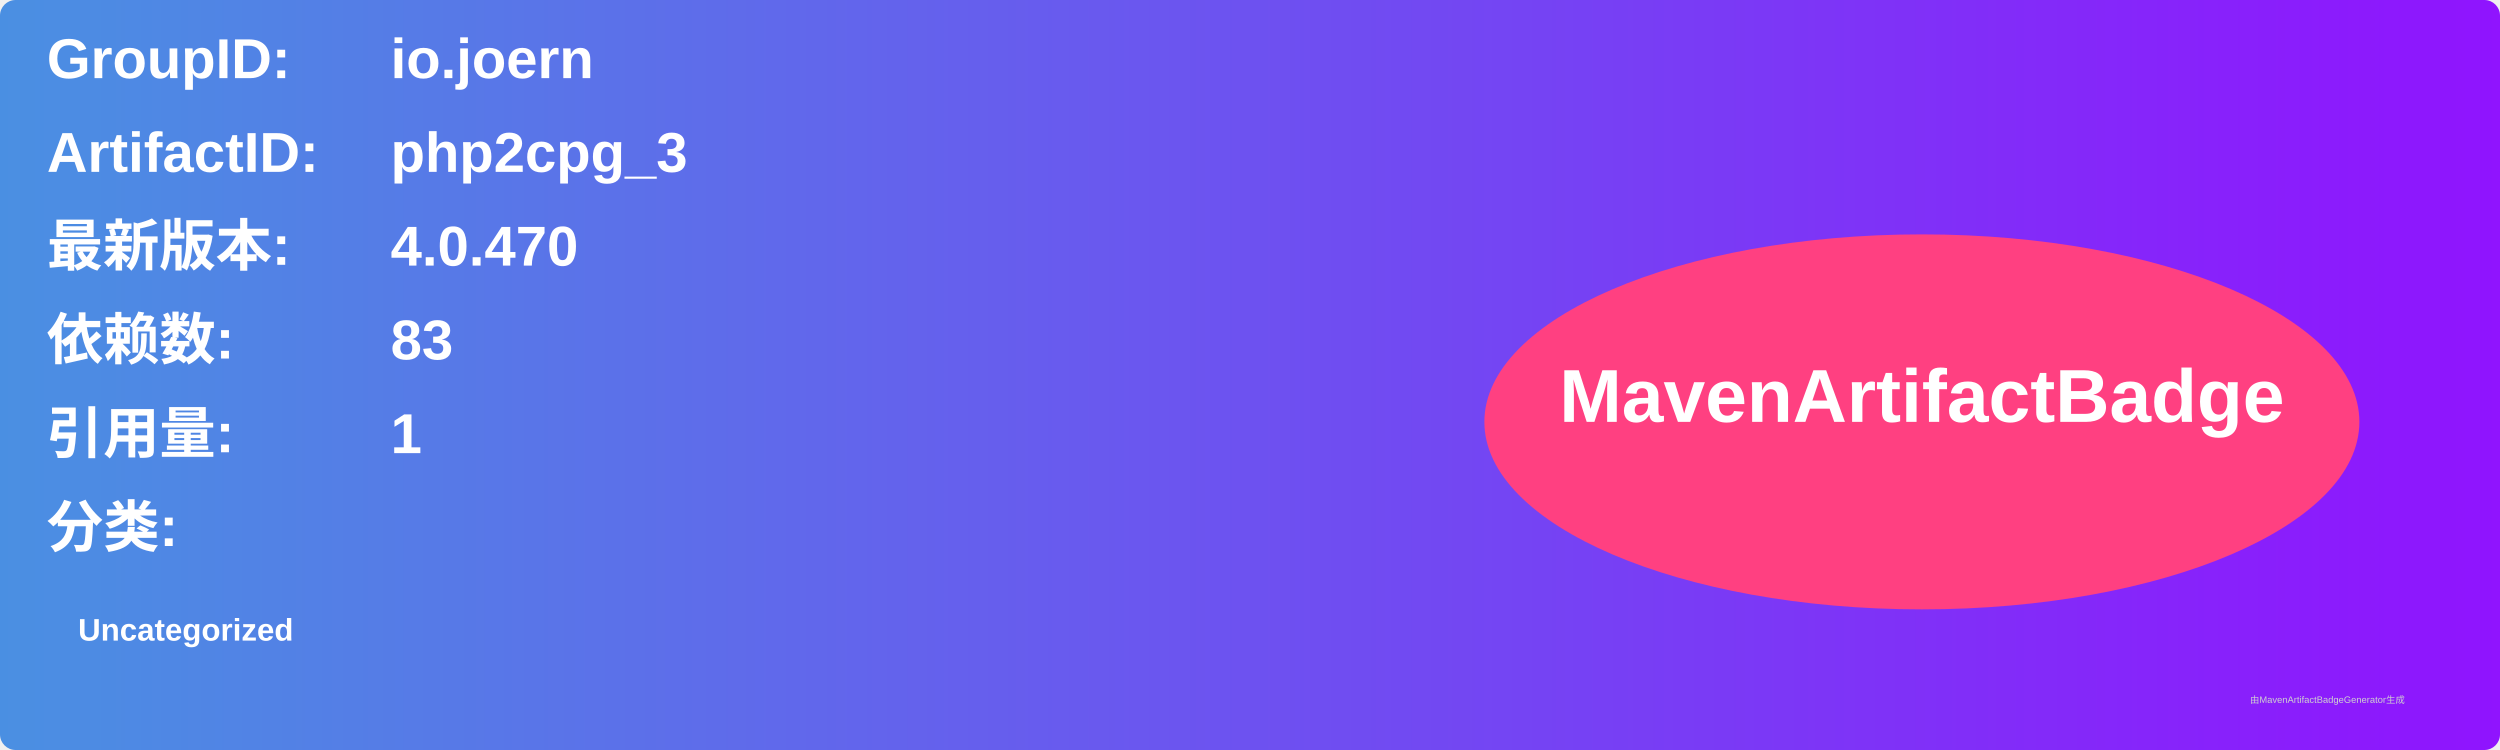
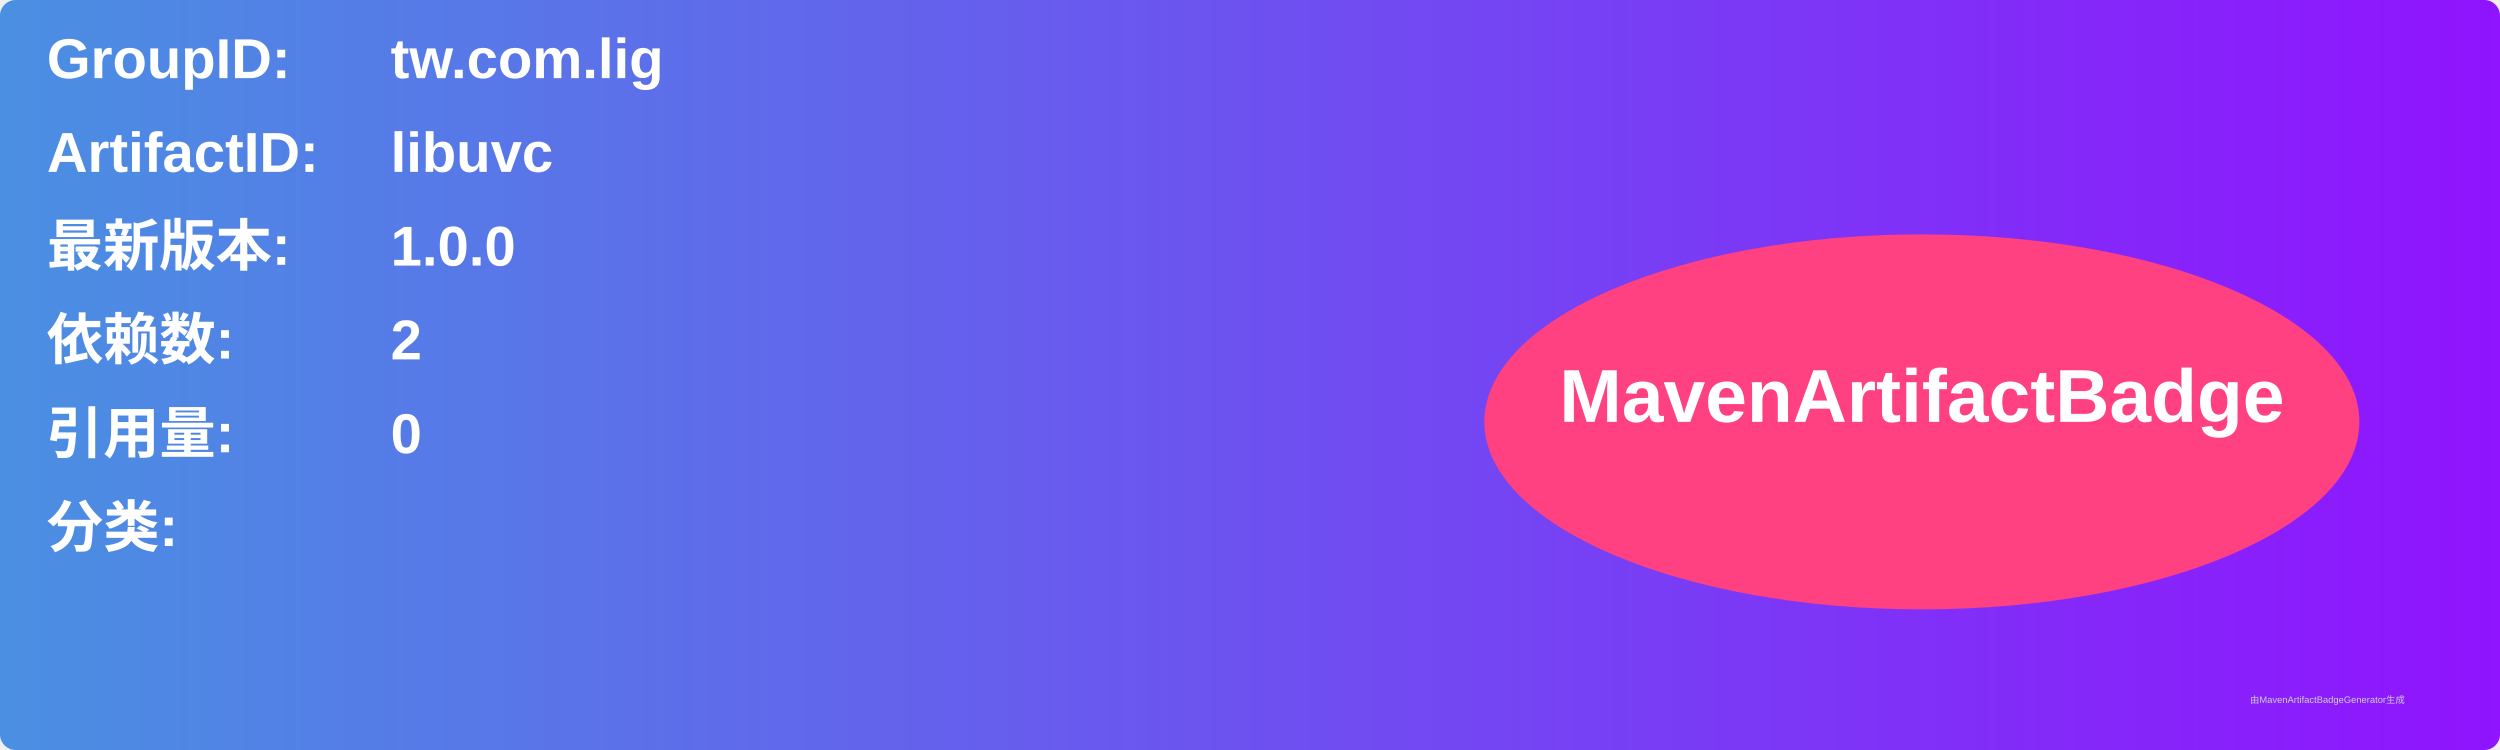
<svg xmlns="http://www.w3.org/2000/svg" width="800" height="240" viewBox="0 0 800 240">
  <linearGradient id="grad" x1="0%" y1="0%" x2="100%" y2="0%">
    <stop offset="0%" stop-color="#4a90e2" />
    <stop offset="100%" stop-color="#9013fe" />
  </linearGradient>
  <rect width="100%" height="100%" rx="5" ry="5" fill="url(#grad)" />
  <g transform="translate(15, 15)">
    <text x="0" y="10" font-family="Arial" font-size="18" fill="white" font-weight="bold" width="260">GroupID:</text>
-     <text x="110" y="10" font-family="Arial" font-size="18" fill="white" font-weight="bold" width="460">io.joern</text>
+     <text x="110" y="10" font-family="Arial" font-size="18" fill="white" font-weight="bold" width="460">tw.com.lig</text>
    <text x="0" y="40" font-family="Arial" font-size="18" fill="white" font-weight="bold" width="260">ArtifactID:</text>
-     <text x="110" y="40" font-family="Arial" font-size="18" fill="white" font-weight="bold" width="460">php2cpg_3</text>
+     <text x="110" y="40" font-family="Arial" font-size="18" fill="white" font-weight="bold" width="460">libuvc</text>
    <text x="0" y="70" font-family="Arial" font-size="18" fill="white" font-weight="bold">最新版本:</text>
    <text x="110" y="70" font-family="Arial" font-size="18" fill="white" font-weight="bold">
-       <tspan font-weight="bold">4.0.470</tspan>
+       <tspan font-weight="bold">1.0.0</tspan>
    </text>
    <text x="0" y="100" font-family="Arial" font-size="18" fill="white" font-weight="bold">依赖数: </text>
    <text x="110" y="100" font-family="Arial" font-size="18" fill="white">
-       <tspan font-weight="bold">83</tspan>
+       <tspan font-weight="bold">2</tspan>
    </text>
    <text x="0" y="130" font-family="Arial" font-size="18" fill="white" font-weight="bold">引用量: </text>
    <text x="110" y="130" font-family="Arial" font-size="18" fill="white">
-       <tspan font-weight="bold">1</tspan>
+       <tspan font-weight="bold">0</tspan>
    </text>
    <text x="0" y="160" font-family="Arial" font-size="18" fill="white" font-weight="bold">分类:</text>
    <text x="10" y="190" font-family="Arial" font-size="10" fill="white">
-       <tspan font-weight="bold">Uncategorized</tspan>
+       <tspan font-weight="bold" />
    </text>
    <ellipse cx="600" cy="120" rx="140" ry="60" fill="#ff4081" />
    <text x="600" y="120" text-anchor="middle" font-family="Arial" font-size="24" fill="white" font-weight="bold">MavenArtifactBadge</text>
  </g>
  <text x="720" y="225" font-family="Arial" font-size="3" fill="#d0d0d0">由MavenArtifactBadgeGenerator生成</text>
</svg>
